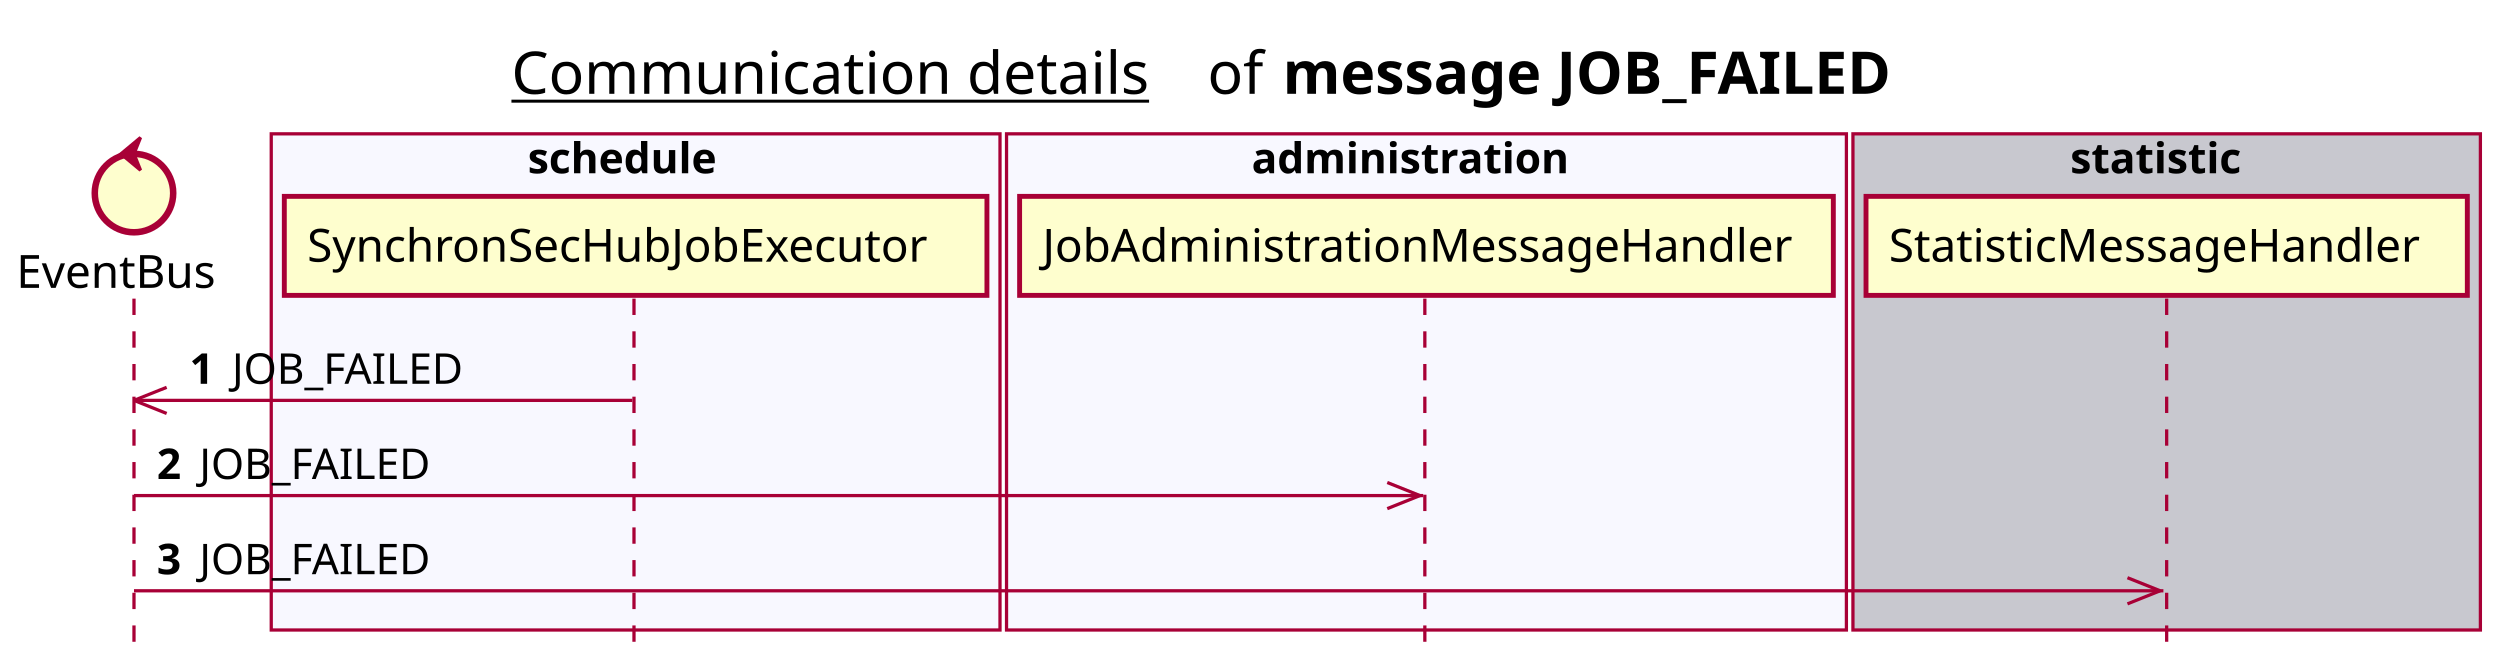
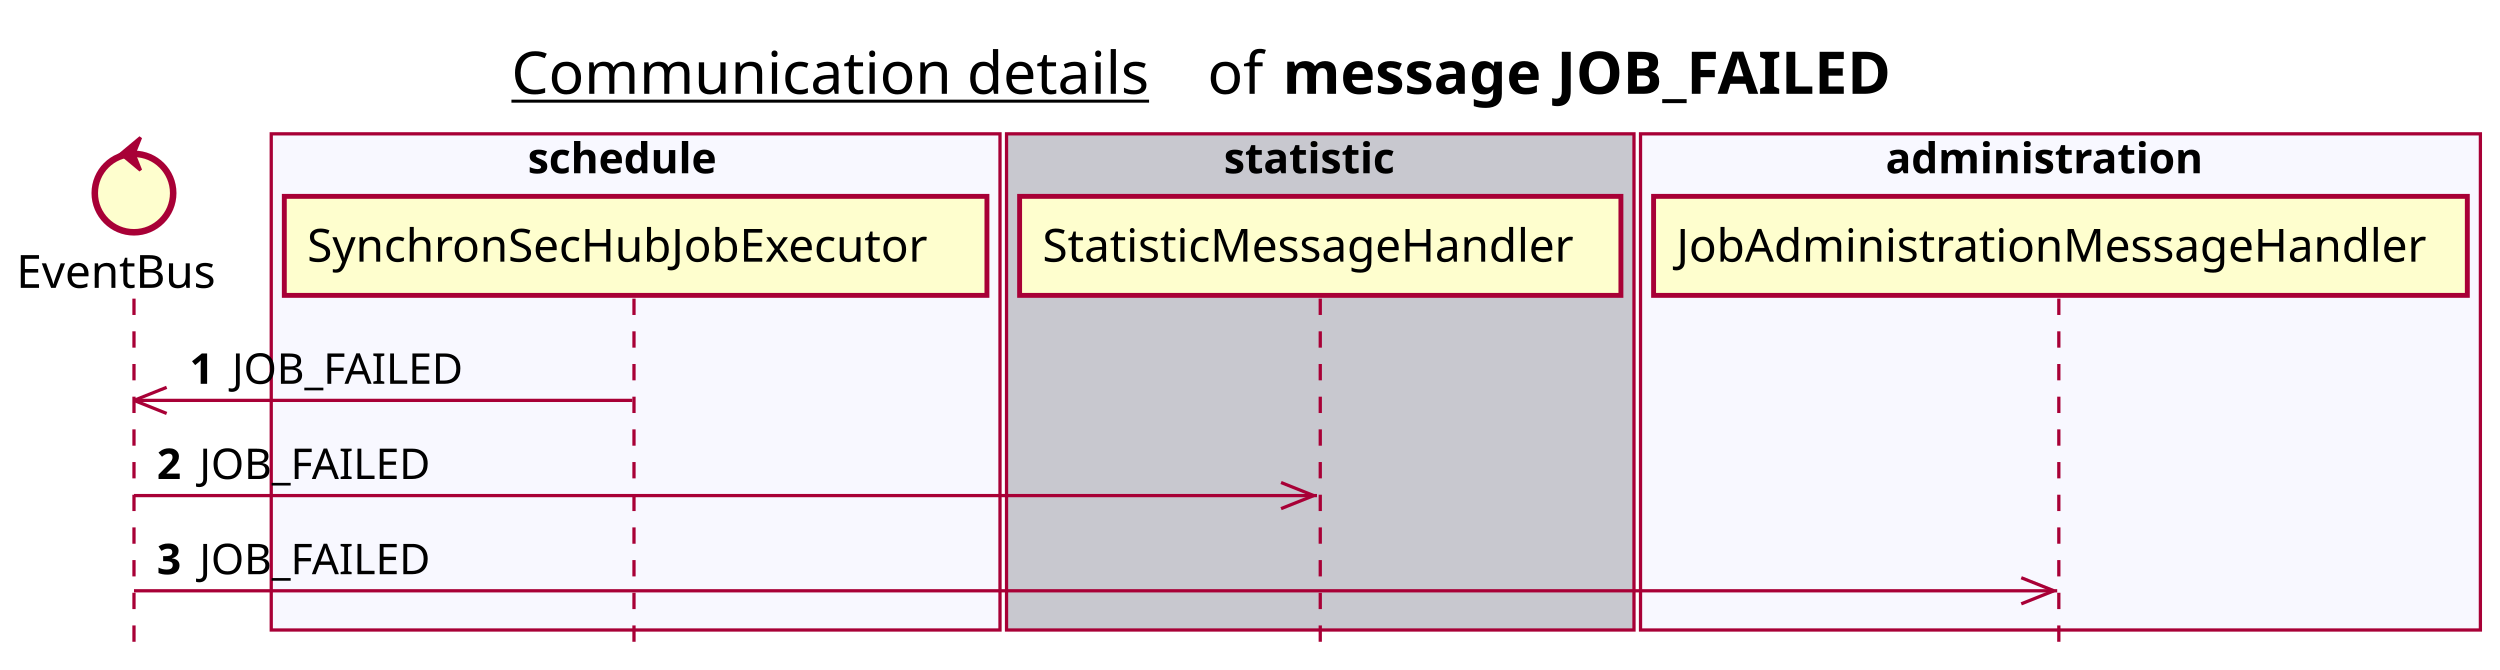
<svg xmlns="http://www.w3.org/2000/svg" contentScriptType="application/ecmascript" contentStyleType="text/css" height="205px" preserveAspectRatio="none" style="width:765px;height:205px;background:#FFFFFF;" version="1.1" viewBox="0 0 765 205" width="765px" zoomAndPan="magnify">
  <defs />
  <g>
    <text fill="#000000" font-family="sans-serif" font-size="18" lengthAdjust="spacing" text-decoration="underline" textLength="201" x="156.5" y="28.708">Communication details</text>
    <text fill="#000000" font-family="sans-serif" font-size="18" lengthAdjust="spacing" textLength="17" x="369.5" y="28.708">of</text>
    <text fill="#000000" font-family="sans-serif" font-size="18" font-weight="bold" lengthAdjust="spacing" textLength="211" x="392.5" y="28.708">message JOB_FAILED</text>
    <rect fill="#F8F8FF" height="151.828" style="stroke:#A80036;stroke-width:1.0;" width="223" x="83" y="40.953" />
    <text fill="#000000" font-family="sans-serif" font-size="13" font-weight="bold" lengthAdjust="spacing" textLength="66" x="161.5" y="53.02">schedule</text>
-     <rect fill="#F8F8FF" height="151.828" style="stroke:#A80036;stroke-width:1.0;" width="257" x="308" y="40.953" />
-     <text fill="#000000" font-family="sans-serif" font-size="13" font-weight="bold" lengthAdjust="spacing" textLength="107" x="383" y="53.02">administration</text>
-     <rect fill="#C8C8CF" height="151.828" style="stroke:#A80036;stroke-width:1.0;" width="192" x="567" y="40.953" />
-     <text fill="#000000" font-family="sans-serif" font-size="13" font-weight="bold" lengthAdjust="spacing" textLength="59" x="633.5" y="53.02">statistic</text>
+     <rect fill="#C8C8CF" height="151.828" style="stroke:#A80036;stroke-width:1.0;" width="192" x="308" y="40.953" />
+     <text fill="#000000" font-family="sans-serif" font-size="13" font-weight="bold" lengthAdjust="spacing" textLength="59" x="374.5" y="53.02">statistic</text>
+     <rect fill="#F8F8FF" height="151.828" style="stroke:#A80036;stroke-width:1.0;" width="257" x="502" y="40.953" />
+     <text fill="#000000" font-family="sans-serif" font-size="13" font-weight="bold" lengthAdjust="spacing" textLength="107" x="577" y="53.02">administration</text>
    <line style="stroke:#A80036;stroke-width:1.0;stroke-dasharray:5.0,5.0;" x1="41" x2="41" y1="91.383" y2="198.781" />
    <line style="stroke:#A80036;stroke-width:1.0;stroke-dasharray:5.0,5.0;" x1="194" x2="194" y1="91.383" y2="198.781" />
-     <line style="stroke:#A80036;stroke-width:1.0;stroke-dasharray:5.0,5.0;" x1="436" x2="436" y1="91.383" y2="198.781" />
-     <line style="stroke:#A80036;stroke-width:1.0;stroke-dasharray:5.0,5.0;" x1="663" x2="663" y1="91.383" y2="198.781" />
+     <line style="stroke:#A80036;stroke-width:1.0;stroke-dasharray:5.0,5.0;" x1="404" x2="404" y1="91.383" y2="198.781" />
+     <line style="stroke:#A80036;stroke-width:1.0;stroke-dasharray:5.0,5.0;" x1="630" x2="630" y1="91.383" y2="198.781" />
    <text fill="#000000" font-family="sans-serif" font-size="14" lengthAdjust="spacing" textLength="66" x="5" y="88.081">EventBus</text>
    <ellipse cx="41" cy="59.086" fill="#FEFECE" rx="12" ry="12" style="stroke:#A80036;stroke-width:2.0;" />
    <polygon fill="#A80036" points="37,47.086,43,42.086,41,47.086,43,52.086,37,47.086" style="stroke:#A80036;stroke-width:1.0;" />
    <rect fill="#FEFECE" height="30.297" style="stroke:#A80036;stroke-width:1.5;" width="215" x="87" y="60.086" />
    <text fill="#000000" font-family="sans-serif" font-size="14" lengthAdjust="spacing" textLength="201" x="94" y="80.081">SynchronSecHubJobExecutor</text>
-     <rect fill="#FEFECE" height="30.297" style="stroke:#A80036;stroke-width:1.5;" width="249" x="312" y="60.086" />
-     <text fill="#000000" font-family="sans-serif" font-size="14" lengthAdjust="spacing" textLength="235" x="319" y="80.081">JobAdministrationMessageHandler</text>
-     <rect fill="#FEFECE" height="30.297" style="stroke:#A80036;stroke-width:1.5;" width="184" x="571" y="60.086" />
-     <text fill="#000000" font-family="sans-serif" font-size="14" lengthAdjust="spacing" textLength="170" x="578" y="80.081">StatisticMessageHandler</text>
+     <rect fill="#FEFECE" height="30.297" style="stroke:#A80036;stroke-width:1.5;" width="184" x="312" y="60.086" />
+     <text fill="#000000" font-family="sans-serif" font-size="14" lengthAdjust="spacing" textLength="170" x="319" y="80.081">StatisticMessageHandler</text>
+     <rect fill="#FEFECE" height="30.297" style="stroke:#A80036;stroke-width:1.5;" width="249" x="506" y="60.086" />
+     <text fill="#000000" font-family="sans-serif" font-size="14" lengthAdjust="spacing" textLength="235" x="513" y="80.081">JobAdministrationMessageHandler</text>
    <line style="stroke:#A80036;stroke-width:1.0;" x1="41" x2="51" y1="122.516" y2="118.516" />
    <line style="stroke:#A80036;stroke-width:1.0;" x1="41" x2="51" y1="122.516" y2="126.516" />
    <line style="stroke:#A80036;stroke-width:1.0;" x1="41" x2="193.5" y1="122.516" y2="122.516" />
    <text fill="#000000" font-family="sans-serif" font-size="13" font-weight="bold" lengthAdjust="spacing" textLength="9" x="58" y="117.45">1</text>
    <text fill="#000000" font-family="sans-serif" font-size="13" lengthAdjust="spacing" textLength="73" x="71" y="117.45">JOB_FAILED</text>
-     <line style="stroke:#A80036;stroke-width:1.0;" x1="434.5" x2="424.5" y1="151.648" y2="147.648" />
-     <line style="stroke:#A80036;stroke-width:1.0;" x1="434.5" x2="424.5" y1="151.648" y2="155.648" />
-     <line style="stroke:#A80036;stroke-width:1.0;" x1="41" x2="435.5" y1="151.648" y2="151.648" />
+     <line style="stroke:#A80036;stroke-width:1.0;" x1="402" x2="392" y1="151.648" y2="147.648" />
+     <line style="stroke:#A80036;stroke-width:1.0;" x1="402" x2="392" y1="151.648" y2="155.648" />
+     <line style="stroke:#A80036;stroke-width:1.0;" x1="41" x2="403" y1="151.648" y2="151.648" />
    <text fill="#000000" font-family="sans-serif" font-size="13" font-weight="bold" lengthAdjust="spacing" textLength="9" x="48" y="146.583">2</text>
    <text fill="#000000" font-family="sans-serif" font-size="13" lengthAdjust="spacing" textLength="73" x="61" y="146.583">JOB_FAILED</text>
-     <line style="stroke:#A80036;stroke-width:1.0;" x1="661" x2="651" y1="180.781" y2="176.781" />
-     <line style="stroke:#A80036;stroke-width:1.0;" x1="661" x2="651" y1="180.781" y2="184.781" />
-     <line style="stroke:#A80036;stroke-width:1.0;" x1="41" x2="662" y1="180.781" y2="180.781" />
+     <line style="stroke:#A80036;stroke-width:1.0;" x1="628.5" x2="618.5" y1="180.781" y2="176.781" />
+     <line style="stroke:#A80036;stroke-width:1.0;" x1="628.5" x2="618.5" y1="180.781" y2="184.781" />
+     <line style="stroke:#A80036;stroke-width:1.0;" x1="41" x2="629.5" y1="180.781" y2="180.781" />
    <text fill="#000000" font-family="sans-serif" font-size="13" font-weight="bold" lengthAdjust="spacing" textLength="9" x="48" y="175.715">3</text>
    <text fill="#000000" font-family="sans-serif" font-size="13" lengthAdjust="spacing" textLength="73" x="61" y="175.715">JOB_FAILED</text>
  </g>
</svg>
